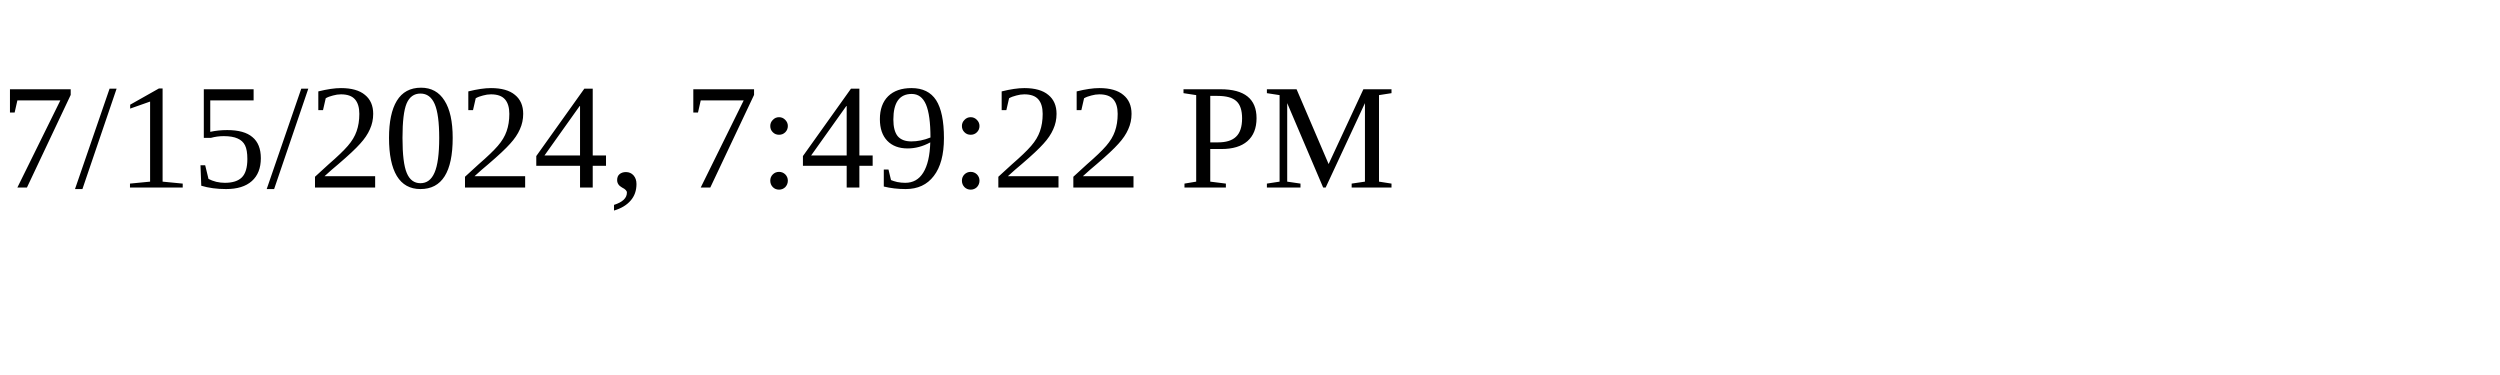
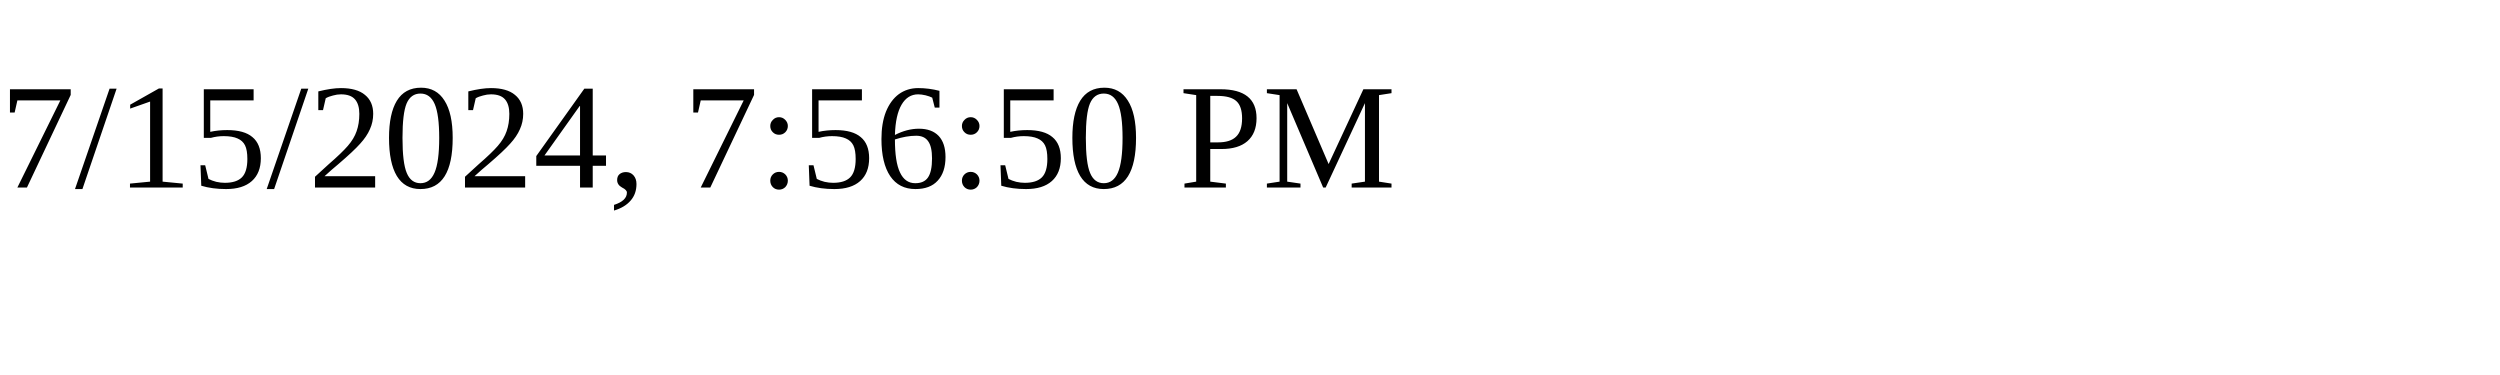
<svg xmlns="http://www.w3.org/2000/svg" height="30" width="200">
-   <text x="0" y="15">7/15/2024, 7:49:22 PM</text>
+   <text x="0" y="15">7/15/2024, 7:56:50 PM</text>
</svg>
